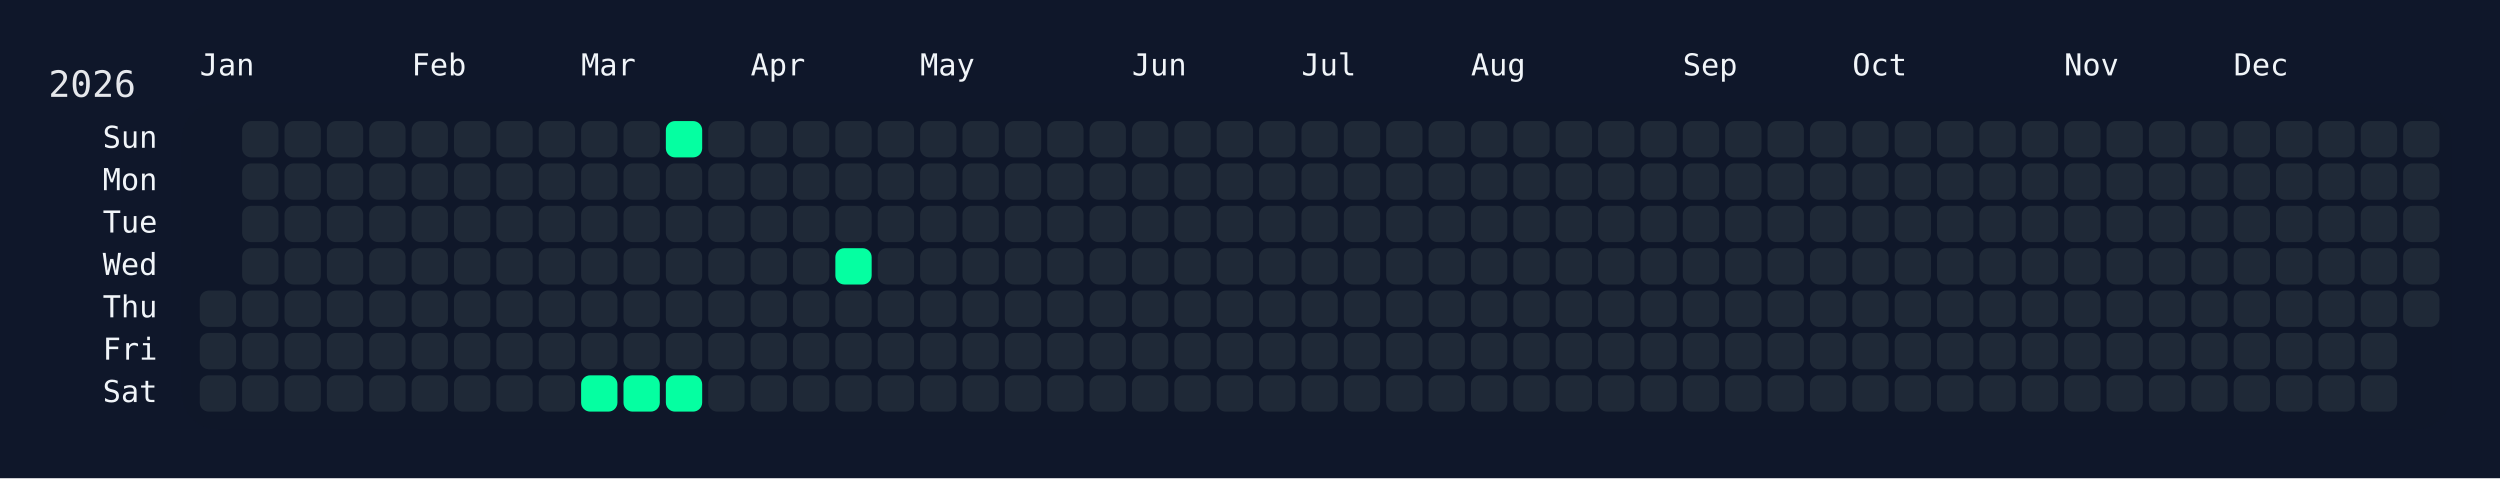
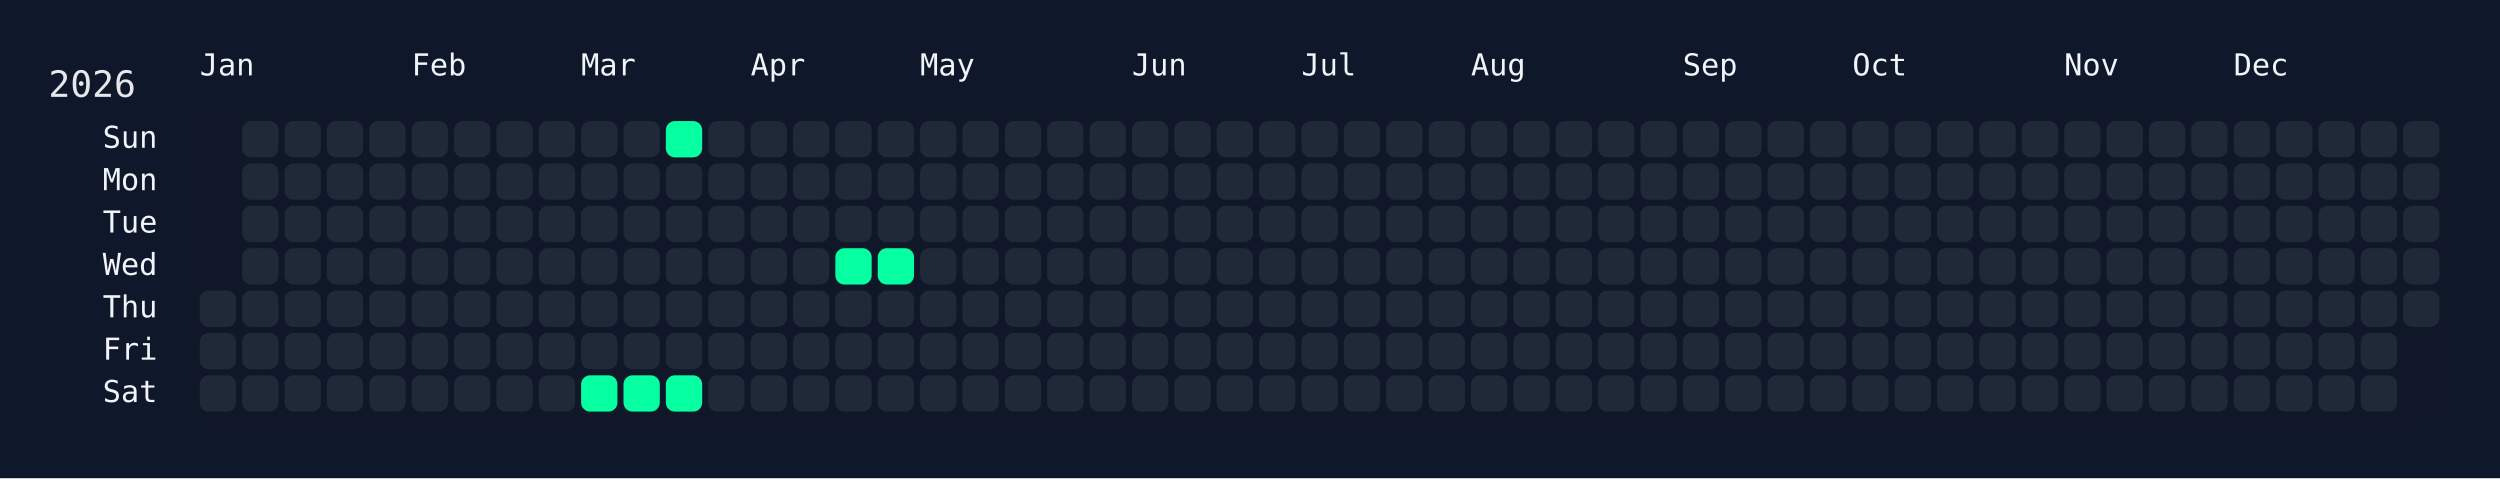
<svg xmlns="http://www.w3.org/2000/svg" width="826" height="158" viewBox="0 0 826 158">
  <rect width="826" height="158" fill="#0f172a" />
  <rect x="60" y="34" width="750" height="108" rx="12" ry="12" fill="rgba(15, 23, 42, 0.8)" />
  <text x="16" y="32" font-size="12" fill="#e5e7eb" font-family="JetBrains Mono, ui-monospace, SFMono-Regular, Menlo, Monaco, Consolas, monospace">2026</text>
  <text x="66" y="18" font-size="10" fill="#f1f5f9" font-family="JetBrains Mono, ui-monospace, SFMono-Regular, Menlo, Monaco, Consolas, monospace" dominant-baseline="hanging">Jan</text>
  <text x="136" y="18" font-size="10" fill="#f1f5f9" font-family="JetBrains Mono, ui-monospace, SFMono-Regular, Menlo, Monaco, Consolas, monospace" dominant-baseline="hanging">Feb</text>
  <text x="192" y="18" font-size="10" fill="#f1f5f9" font-family="JetBrains Mono, ui-monospace, SFMono-Regular, Menlo, Monaco, Consolas, monospace" dominant-baseline="hanging">Mar</text>
  <text x="248" y="18" font-size="10" fill="#f1f5f9" font-family="JetBrains Mono, ui-monospace, SFMono-Regular, Menlo, Monaco, Consolas, monospace" dominant-baseline="hanging">Apr</text>
  <text x="304" y="18" font-size="10" fill="#f1f5f9" font-family="JetBrains Mono, ui-monospace, SFMono-Regular, Menlo, Monaco, Consolas, monospace" dominant-baseline="hanging">May</text>
  <text x="374" y="18" font-size="10" fill="#f1f5f9" font-family="JetBrains Mono, ui-monospace, SFMono-Regular, Menlo, Monaco, Consolas, monospace" dominant-baseline="hanging">Jun</text>
  <text x="430" y="18" font-size="10" fill="#f1f5f9" font-family="JetBrains Mono, ui-monospace, SFMono-Regular, Menlo, Monaco, Consolas, monospace" dominant-baseline="hanging">Jul</text>
  <text x="486" y="18" font-size="10" fill="#f1f5f9" font-family="JetBrains Mono, ui-monospace, SFMono-Regular, Menlo, Monaco, Consolas, monospace" dominant-baseline="hanging">Aug</text>
  <text x="556" y="18" font-size="10" fill="#f1f5f9" font-family="JetBrains Mono, ui-monospace, SFMono-Regular, Menlo, Monaco, Consolas, monospace" dominant-baseline="hanging">Sep</text>
  <text x="612" y="18" font-size="10" fill="#f1f5f9" font-family="JetBrains Mono, ui-monospace, SFMono-Regular, Menlo, Monaco, Consolas, monospace" dominant-baseline="hanging">Oct</text>
  <text x="682" y="18" font-size="10" fill="#f1f5f9" font-family="JetBrains Mono, ui-monospace, SFMono-Regular, Menlo, Monaco, Consolas, monospace" dominant-baseline="hanging">Nov</text>
  <text x="738" y="18" font-size="10" fill="#f1f5f9" font-family="JetBrains Mono, ui-monospace, SFMono-Regular, Menlo, Monaco, Consolas, monospace" dominant-baseline="hanging">Dec</text>
  <text x="52" y="46.0" font-size="10" fill="#f1f5f9" font-family="JetBrains Mono, ui-monospace, SFMono-Regular, Menlo, Monaco, Consolas, monospace" text-anchor="end" dominant-baseline="middle">Sun</text>
  <text x="52" y="60.0" font-size="10" fill="#f1f5f9" font-family="JetBrains Mono, ui-monospace, SFMono-Regular, Menlo, Monaco, Consolas, monospace" text-anchor="end" dominant-baseline="middle">Mon</text>
  <text x="52" y="74.0" font-size="10" fill="#f1f5f9" font-family="JetBrains Mono, ui-monospace, SFMono-Regular, Menlo, Monaco, Consolas, monospace" text-anchor="end" dominant-baseline="middle">Tue</text>
  <text x="52" y="88.0" font-size="10" fill="#f1f5f9" font-family="JetBrains Mono, ui-monospace, SFMono-Regular, Menlo, Monaco, Consolas, monospace" text-anchor="end" dominant-baseline="middle">Wed</text>
  <text x="52" y="102.0" font-size="10" fill="#f1f5f9" font-family="JetBrains Mono, ui-monospace, SFMono-Regular, Menlo, Monaco, Consolas, monospace" text-anchor="end" dominant-baseline="middle">Thu</text>
  <text x="52" y="116.0" font-size="10" fill="#f1f5f9" font-family="JetBrains Mono, ui-monospace, SFMono-Regular, Menlo, Monaco, Consolas, monospace" text-anchor="end" dominant-baseline="middle">Fri</text>
  <text x="52" y="130.0" font-size="10" fill="#f1f5f9" font-family="JetBrains Mono, ui-monospace, SFMono-Regular, Menlo, Monaco, Consolas, monospace" text-anchor="end" dominant-baseline="middle">Sat</text>
  <g transform="translate(66,40)">
    <rect x="0" y="56" width="12" height="12" rx="3" ry="3" fill="#1f2937" data-date="2026-01-01" />
    <rect x="0" y="70" width="12" height="12" rx="3" ry="3" fill="#1f2937" data-date="2026-01-02" />
    <rect x="0" y="84" width="12" height="12" rx="3" ry="3" fill="#1f2937" data-date="2026-01-03" />
    <rect x="14" y="0" width="12" height="12" rx="3" ry="3" fill="#1f2937" data-date="2026-01-04" />
    <rect x="14" y="14" width="12" height="12" rx="3" ry="3" fill="#1f2937" data-date="2026-01-05" />
    <rect x="14" y="28" width="12" height="12" rx="3" ry="3" fill="#1f2937" data-date="2026-01-06" />
    <rect x="14" y="42" width="12" height="12" rx="3" ry="3" fill="#1f2937" data-date="2026-01-07" />
    <rect x="14" y="56" width="12" height="12" rx="3" ry="3" fill="#1f2937" data-date="2026-01-08" />
    <rect x="14" y="70" width="12" height="12" rx="3" ry="3" fill="#1f2937" data-date="2026-01-09" />
    <rect x="14" y="84" width="12" height="12" rx="3" ry="3" fill="#1f2937" data-date="2026-01-10" />
    <rect x="28" y="0" width="12" height="12" rx="3" ry="3" fill="#1f2937" data-date="2026-01-11" />
    <rect x="28" y="14" width="12" height="12" rx="3" ry="3" fill="#1f2937" data-date="2026-01-12" />
    <rect x="28" y="28" width="12" height="12" rx="3" ry="3" fill="#1f2937" data-date="2026-01-13" />
    <rect x="28" y="42" width="12" height="12" rx="3" ry="3" fill="#1f2937" data-date="2026-01-14" />
    <rect x="28" y="56" width="12" height="12" rx="3" ry="3" fill="#1f2937" data-date="2026-01-15" />
    <rect x="28" y="70" width="12" height="12" rx="3" ry="3" fill="#1f2937" data-date="2026-01-16" />
    <rect x="28" y="84" width="12" height="12" rx="3" ry="3" fill="#1f2937" data-date="2026-01-17" />
    <rect x="42" y="0" width="12" height="12" rx="3" ry="3" fill="#1f2937" data-date="2026-01-18" />
    <rect x="42" y="14" width="12" height="12" rx="3" ry="3" fill="#1f2937" data-date="2026-01-19" />
    <rect x="42" y="28" width="12" height="12" rx="3" ry="3" fill="#1f2937" data-date="2026-01-20" />
    <rect x="42" y="42" width="12" height="12" rx="3" ry="3" fill="#1f2937" data-date="2026-01-21" />
    <rect x="42" y="56" width="12" height="12" rx="3" ry="3" fill="#1f2937" data-date="2026-01-22" />
    <rect x="42" y="70" width="12" height="12" rx="3" ry="3" fill="#1f2937" data-date="2026-01-23" />
    <rect x="42" y="84" width="12" height="12" rx="3" ry="3" fill="#1f2937" data-date="2026-01-24" />
    <rect x="56" y="0" width="12" height="12" rx="3" ry="3" fill="#1f2937" data-date="2026-01-25" />
    <rect x="56" y="14" width="12" height="12" rx="3" ry="3" fill="#1f2937" data-date="2026-01-26" />
    <rect x="56" y="28" width="12" height="12" rx="3" ry="3" fill="#1f2937" data-date="2026-01-27" />
    <rect x="56" y="42" width="12" height="12" rx="3" ry="3" fill="#1f2937" data-date="2026-01-28" />
    <rect x="56" y="56" width="12" height="12" rx="3" ry="3" fill="#1f2937" data-date="2026-01-29" />
    <rect x="56" y="70" width="12" height="12" rx="3" ry="3" fill="#1f2937" data-date="2026-01-30" />
    <rect x="56" y="84" width="12" height="12" rx="3" ry="3" fill="#1f2937" data-date="2026-01-31" />
    <rect x="70" y="0" width="12" height="12" rx="3" ry="3" fill="#1f2937" data-date="2026-02-01" />
    <rect x="70" y="14" width="12" height="12" rx="3" ry="3" fill="#1f2937" data-date="2026-02-02" />
    <rect x="70" y="28" width="12" height="12" rx="3" ry="3" fill="#1f2937" data-date="2026-02-03" />
    <rect x="70" y="42" width="12" height="12" rx="3" ry="3" fill="#1f2937" data-date="2026-02-04" />
    <rect x="70" y="56" width="12" height="12" rx="3" ry="3" fill="#1f2937" data-date="2026-02-05" />
    <rect x="70" y="70" width="12" height="12" rx="3" ry="3" fill="#1f2937" data-date="2026-02-06" />
    <rect x="70" y="84" width="12" height="12" rx="3" ry="3" fill="#1f2937" data-date="2026-02-07" />
    <rect x="84" y="0" width="12" height="12" rx="3" ry="3" fill="#1f2937" data-date="2026-02-08" />
    <rect x="84" y="14" width="12" height="12" rx="3" ry="3" fill="#1f2937" data-date="2026-02-09" />
    <rect x="84" y="28" width="12" height="12" rx="3" ry="3" fill="#1f2937" data-date="2026-02-10" />
    <rect x="84" y="42" width="12" height="12" rx="3" ry="3" fill="#1f2937" data-date="2026-02-11" />
    <rect x="84" y="56" width="12" height="12" rx="3" ry="3" fill="#1f2937" data-date="2026-02-12" />
    <rect x="84" y="70" width="12" height="12" rx="3" ry="3" fill="#1f2937" data-date="2026-02-13" />
    <rect x="84" y="84" width="12" height="12" rx="3" ry="3" fill="#1f2937" data-date="2026-02-14" />
    <rect x="98" y="0" width="12" height="12" rx="3" ry="3" fill="#1f2937" data-date="2026-02-15" />
    <rect x="98" y="14" width="12" height="12" rx="3" ry="3" fill="#1f2937" data-date="2026-02-16" />
    <rect x="98" y="28" width="12" height="12" rx="3" ry="3" fill="#1f2937" data-date="2026-02-17" />
    <rect x="98" y="42" width="12" height="12" rx="3" ry="3" fill="#1f2937" data-date="2026-02-18" />
    <rect x="98" y="56" width="12" height="12" rx="3" ry="3" fill="#1f2937" data-date="2026-02-19" />
    <rect x="98" y="70" width="12" height="12" rx="3" ry="3" fill="#1f2937" data-date="2026-02-20" />
    <rect x="98" y="84" width="12" height="12" rx="3" ry="3" fill="#1f2937" data-date="2026-02-21" />
    <rect x="112" y="0" width="12" height="12" rx="3" ry="3" fill="#1f2937" data-date="2026-02-22" />
    <rect x="112" y="14" width="12" height="12" rx="3" ry="3" fill="#1f2937" data-date="2026-02-23" />
    <rect x="112" y="28" width="12" height="12" rx="3" ry="3" fill="#1f2937" data-date="2026-02-24" />
    <rect x="112" y="42" width="12" height="12" rx="3" ry="3" fill="#1f2937" data-date="2026-02-25" />
    <rect x="112" y="56" width="12" height="12" rx="3" ry="3" fill="#1f2937" data-date="2026-02-26" />
    <rect x="112" y="70" width="12" height="12" rx="3" ry="3" fill="#1f2937" data-date="2026-02-27" />
    <rect x="112" y="84" width="12" height="12" rx="3" ry="3" fill="#1f2937" data-date="2026-02-28" />
    <rect x="126" y="0" width="12" height="12" rx="3" ry="3" fill="#1f2937" data-date="2026-03-01" />
    <rect x="126" y="14" width="12" height="12" rx="3" ry="3" fill="#1f2937" data-date="2026-03-02" />
    <rect x="126" y="28" width="12" height="12" rx="3" ry="3" fill="#1f2937" data-date="2026-03-03" />
    <rect x="126" y="42" width="12" height="12" rx="3" ry="3" fill="#1f2937" data-date="2026-03-04" />
    <rect x="126" y="56" width="12" height="12" rx="3" ry="3" fill="#1f2937" data-date="2026-03-05" />
    <rect x="126" y="70" width="12" height="12" rx="3" ry="3" fill="#1f2937" data-date="2026-03-06" />
    <rect x="126" y="84" width="12" height="12" rx="3" ry="3" fill="#05ffa1" data-date="2026-03-07" />
    <rect x="140" y="0" width="12" height="12" rx="3" ry="3" fill="#1f2937" data-date="2026-03-08" />
    <rect x="140" y="14" width="12" height="12" rx="3" ry="3" fill="#1f2937" data-date="2026-03-09" />
    <rect x="140" y="28" width="12" height="12" rx="3" ry="3" fill="#1f2937" data-date="2026-03-10" />
    <rect x="140" y="42" width="12" height="12" rx="3" ry="3" fill="#1f2937" data-date="2026-03-11" />
    <rect x="140" y="56" width="12" height="12" rx="3" ry="3" fill="#1f2937" data-date="2026-03-12" />
    <rect x="140" y="70" width="12" height="12" rx="3" ry="3" fill="#1f2937" data-date="2026-03-13" />
    <rect x="140" y="84" width="12" height="12" rx="3" ry="3" fill="#05ffa1" data-date="2026-03-14" />
    <rect x="154" y="0" width="12" height="12" rx="3" ry="3" fill="#05ffa1" data-date="2026-03-15" />
    <rect x="154" y="14" width="12" height="12" rx="3" ry="3" fill="#1f2937" data-date="2026-03-16" />
    <rect x="154" y="28" width="12" height="12" rx="3" ry="3" fill="#1f2937" data-date="2026-03-17" />
    <rect x="154" y="42" width="12" height="12" rx="3" ry="3" fill="#1f2937" data-date="2026-03-18" />
    <rect x="154" y="56" width="12" height="12" rx="3" ry="3" fill="#1f2937" data-date="2026-03-19" />
    <rect x="154" y="70" width="12" height="12" rx="3" ry="3" fill="#1f2937" data-date="2026-03-20" />
    <rect x="154" y="84" width="12" height="12" rx="3" ry="3" fill="#05ffa1" data-date="2026-03-21" />
    <rect x="168" y="0" width="12" height="12" rx="3" ry="3" fill="#1f2937" data-date="2026-03-22" />
    <rect x="168" y="14" width="12" height="12" rx="3" ry="3" fill="#1f2937" data-date="2026-03-23" />
    <rect x="168" y="28" width="12" height="12" rx="3" ry="3" fill="#1f2937" data-date="2026-03-24" />
    <rect x="168" y="42" width="12" height="12" rx="3" ry="3" fill="#1f2937" data-date="2026-03-25" />
    <rect x="168" y="56" width="12" height="12" rx="3" ry="3" fill="#1f2937" data-date="2026-03-26" />
    <rect x="168" y="70" width="12" height="12" rx="3" ry="3" fill="#1f2937" data-date="2026-03-27" />
    <rect x="168" y="84" width="12" height="12" rx="3" ry="3" fill="#1f2937" data-date="2026-03-28" />
    <rect x="182" y="0" width="12" height="12" rx="3" ry="3" fill="#1f2937" data-date="2026-03-29" />
    <rect x="182" y="14" width="12" height="12" rx="3" ry="3" fill="#1f2937" data-date="2026-03-30" />
    <rect x="182" y="28" width="12" height="12" rx="3" ry="3" fill="#1f2937" data-date="2026-03-31" />
    <rect x="182" y="42" width="12" height="12" rx="3" ry="3" fill="#1f2937" data-date="2026-04-01" />
    <rect x="182" y="56" width="12" height="12" rx="3" ry="3" fill="#1f2937" data-date="2026-04-02" />
    <rect x="182" y="70" width="12" height="12" rx="3" ry="3" fill="#1f2937" data-date="2026-04-03" />
    <rect x="182" y="84" width="12" height="12" rx="3" ry="3" fill="#1f2937" data-date="2026-04-04" />
    <rect x="196" y="0" width="12" height="12" rx="3" ry="3" fill="#1f2937" data-date="2026-04-05" />
    <rect x="196" y="14" width="12" height="12" rx="3" ry="3" fill="#1f2937" data-date="2026-04-06" />
    <rect x="196" y="28" width="12" height="12" rx="3" ry="3" fill="#1f2937" data-date="2026-04-07" />
    <rect x="196" y="42" width="12" height="12" rx="3" ry="3" fill="#1f2937" data-date="2026-04-08" />
    <rect x="196" y="56" width="12" height="12" rx="3" ry="3" fill="#1f2937" data-date="2026-04-09" />
    <rect x="196" y="70" width="12" height="12" rx="3" ry="3" fill="#1f2937" data-date="2026-04-10" />
    <rect x="196" y="84" width="12" height="12" rx="3" ry="3" fill="#1f2937" data-date="2026-04-11" />
    <rect x="210" y="0" width="12" height="12" rx="3" ry="3" fill="#1f2937" data-date="2026-04-12" />
    <rect x="210" y="14" width="12" height="12" rx="3" ry="3" fill="#1f2937" data-date="2026-04-13" />
    <rect x="210" y="28" width="12" height="12" rx="3" ry="3" fill="#1f2937" data-date="2026-04-14" />
    <rect x="210" y="42" width="12" height="12" rx="3" ry="3" fill="#05ffa1" data-date="2026-04-15" />
    <rect x="210" y="56" width="12" height="12" rx="3" ry="3" fill="#1f2937" data-date="2026-04-16" />
    <rect x="210" y="70" width="12" height="12" rx="3" ry="3" fill="#1f2937" data-date="2026-04-17" />
    <rect x="210" y="84" width="12" height="12" rx="3" ry="3" fill="#1f2937" data-date="2026-04-18" />
    <rect x="224" y="0" width="12" height="12" rx="3" ry="3" fill="#1f2937" data-date="2026-04-19" />
    <rect x="224" y="14" width="12" height="12" rx="3" ry="3" fill="#1f2937" data-date="2026-04-20" />
    <rect x="224" y="28" width="12" height="12" rx="3" ry="3" fill="#1f2937" data-date="2026-04-21" />
-     <rect x="224" y="42" width="12" height="12" rx="3" ry="3" fill="#1f2937" data-date="2026-04-22" />
+     <rect x="224" y="42" width="12" height="12" rx="3" ry="3" fill="#05ffa1" data-date="2026-04-22" />
    <rect x="224" y="56" width="12" height="12" rx="3" ry="3" fill="#1f2937" data-date="2026-04-23" />
    <rect x="224" y="70" width="12" height="12" rx="3" ry="3" fill="#1f2937" data-date="2026-04-24" />
    <rect x="224" y="84" width="12" height="12" rx="3" ry="3" fill="#1f2937" data-date="2026-04-25" />
    <rect x="238" y="0" width="12" height="12" rx="3" ry="3" fill="#1f2937" data-date="2026-04-26" />
    <rect x="238" y="14" width="12" height="12" rx="3" ry="3" fill="#1f2937" data-date="2026-04-27" />
    <rect x="238" y="28" width="12" height="12" rx="3" ry="3" fill="#1f2937" data-date="2026-04-28" />
    <rect x="238" y="42" width="12" height="12" rx="3" ry="3" fill="#1f2937" data-date="2026-04-29" />
    <rect x="238" y="56" width="12" height="12" rx="3" ry="3" fill="#1f2937" data-date="2026-04-30" />
    <rect x="238" y="70" width="12" height="12" rx="3" ry="3" fill="#1f2937" data-date="2026-05-01" />
    <rect x="238" y="84" width="12" height="12" rx="3" ry="3" fill="#1f2937" data-date="2026-05-02" />
    <rect x="252" y="0" width="12" height="12" rx="3" ry="3" fill="#1f2937" data-date="2026-05-03" />
    <rect x="252" y="14" width="12" height="12" rx="3" ry="3" fill="#1f2937" data-date="2026-05-04" />
    <rect x="252" y="28" width="12" height="12" rx="3" ry="3" fill="#1f2937" data-date="2026-05-05" />
    <rect x="252" y="42" width="12" height="12" rx="3" ry="3" fill="#1f2937" data-date="2026-05-06" />
    <rect x="252" y="56" width="12" height="12" rx="3" ry="3" fill="#1f2937" data-date="2026-05-07" />
    <rect x="252" y="70" width="12" height="12" rx="3" ry="3" fill="#1f2937" data-date="2026-05-08" />
    <rect x="252" y="84" width="12" height="12" rx="3" ry="3" fill="#1f2937" data-date="2026-05-09" />
    <rect x="266" y="0" width="12" height="12" rx="3" ry="3" fill="#1f2937" data-date="2026-05-10" />
    <rect x="266" y="14" width="12" height="12" rx="3" ry="3" fill="#1f2937" data-date="2026-05-11" />
    <rect x="266" y="28" width="12" height="12" rx="3" ry="3" fill="#1f2937" data-date="2026-05-12" />
    <rect x="266" y="42" width="12" height="12" rx="3" ry="3" fill="#1f2937" data-date="2026-05-13" />
    <rect x="266" y="56" width="12" height="12" rx="3" ry="3" fill="#1f2937" data-date="2026-05-14" />
    <rect x="266" y="70" width="12" height="12" rx="3" ry="3" fill="#1f2937" data-date="2026-05-15" />
    <rect x="266" y="84" width="12" height="12" rx="3" ry="3" fill="#1f2937" data-date="2026-05-16" />
    <rect x="280" y="0" width="12" height="12" rx="3" ry="3" fill="#1f2937" data-date="2026-05-17" />
    <rect x="280" y="14" width="12" height="12" rx="3" ry="3" fill="#1f2937" data-date="2026-05-18" />
    <rect x="280" y="28" width="12" height="12" rx="3" ry="3" fill="#1f2937" data-date="2026-05-19" />
    <rect x="280" y="42" width="12" height="12" rx="3" ry="3" fill="#1f2937" data-date="2026-05-20" />
    <rect x="280" y="56" width="12" height="12" rx="3" ry="3" fill="#1f2937" data-date="2026-05-21" />
    <rect x="280" y="70" width="12" height="12" rx="3" ry="3" fill="#1f2937" data-date="2026-05-22" />
    <rect x="280" y="84" width="12" height="12" rx="3" ry="3" fill="#1f2937" data-date="2026-05-23" />
    <rect x="294" y="0" width="12" height="12" rx="3" ry="3" fill="#1f2937" data-date="2026-05-24" />
    <rect x="294" y="14" width="12" height="12" rx="3" ry="3" fill="#1f2937" data-date="2026-05-25" />
    <rect x="294" y="28" width="12" height="12" rx="3" ry="3" fill="#1f2937" data-date="2026-05-26" />
    <rect x="294" y="42" width="12" height="12" rx="3" ry="3" fill="#1f2937" data-date="2026-05-27" />
    <rect x="294" y="56" width="12" height="12" rx="3" ry="3" fill="#1f2937" data-date="2026-05-28" />
    <rect x="294" y="70" width="12" height="12" rx="3" ry="3" fill="#1f2937" data-date="2026-05-29" />
    <rect x="294" y="84" width="12" height="12" rx="3" ry="3" fill="#1f2937" data-date="2026-05-30" />
    <rect x="308" y="0" width="12" height="12" rx="3" ry="3" fill="#1f2937" data-date="2026-05-31" />
    <rect x="308" y="14" width="12" height="12" rx="3" ry="3" fill="#1f2937" data-date="2026-06-01" />
    <rect x="308" y="28" width="12" height="12" rx="3" ry="3" fill="#1f2937" data-date="2026-06-02" />
    <rect x="308" y="42" width="12" height="12" rx="3" ry="3" fill="#1f2937" data-date="2026-06-03" />
    <rect x="308" y="56" width="12" height="12" rx="3" ry="3" fill="#1f2937" data-date="2026-06-04" />
    <rect x="308" y="70" width="12" height="12" rx="3" ry="3" fill="#1f2937" data-date="2026-06-05" />
    <rect x="308" y="84" width="12" height="12" rx="3" ry="3" fill="#1f2937" data-date="2026-06-06" />
    <rect x="322" y="0" width="12" height="12" rx="3" ry="3" fill="#1f2937" data-date="2026-06-07" />
    <rect x="322" y="14" width="12" height="12" rx="3" ry="3" fill="#1f2937" data-date="2026-06-08" />
    <rect x="322" y="28" width="12" height="12" rx="3" ry="3" fill="#1f2937" data-date="2026-06-09" />
    <rect x="322" y="42" width="12" height="12" rx="3" ry="3" fill="#1f2937" data-date="2026-06-10" />
    <rect x="322" y="56" width="12" height="12" rx="3" ry="3" fill="#1f2937" data-date="2026-06-11" />
    <rect x="322" y="70" width="12" height="12" rx="3" ry="3" fill="#1f2937" data-date="2026-06-12" />
    <rect x="322" y="84" width="12" height="12" rx="3" ry="3" fill="#1f2937" data-date="2026-06-13" />
    <rect x="336" y="0" width="12" height="12" rx="3" ry="3" fill="#1f2937" data-date="2026-06-14" />
    <rect x="336" y="14" width="12" height="12" rx="3" ry="3" fill="#1f2937" data-date="2026-06-15" />
    <rect x="336" y="28" width="12" height="12" rx="3" ry="3" fill="#1f2937" data-date="2026-06-16" />
    <rect x="336" y="42" width="12" height="12" rx="3" ry="3" fill="#1f2937" data-date="2026-06-17" />
    <rect x="336" y="56" width="12" height="12" rx="3" ry="3" fill="#1f2937" data-date="2026-06-18" />
    <rect x="336" y="70" width="12" height="12" rx="3" ry="3" fill="#1f2937" data-date="2026-06-19" />
    <rect x="336" y="84" width="12" height="12" rx="3" ry="3" fill="#1f2937" data-date="2026-06-20" />
    <rect x="350" y="0" width="12" height="12" rx="3" ry="3" fill="#1f2937" data-date="2026-06-21" />
    <rect x="350" y="14" width="12" height="12" rx="3" ry="3" fill="#1f2937" data-date="2026-06-22" />
    <rect x="350" y="28" width="12" height="12" rx="3" ry="3" fill="#1f2937" data-date="2026-06-23" />
    <rect x="350" y="42" width="12" height="12" rx="3" ry="3" fill="#1f2937" data-date="2026-06-24" />
    <rect x="350" y="56" width="12" height="12" rx="3" ry="3" fill="#1f2937" data-date="2026-06-25" />
    <rect x="350" y="70" width="12" height="12" rx="3" ry="3" fill="#1f2937" data-date="2026-06-26" />
    <rect x="350" y="84" width="12" height="12" rx="3" ry="3" fill="#1f2937" data-date="2026-06-27" />
    <rect x="364" y="0" width="12" height="12" rx="3" ry="3" fill="#1f2937" data-date="2026-06-28" />
    <rect x="364" y="14" width="12" height="12" rx="3" ry="3" fill="#1f2937" data-date="2026-06-29" />
    <rect x="364" y="28" width="12" height="12" rx="3" ry="3" fill="#1f2937" data-date="2026-06-30" />
    <rect x="364" y="42" width="12" height="12" rx="3" ry="3" fill="#1f2937" data-date="2026-07-01" />
    <rect x="364" y="56" width="12" height="12" rx="3" ry="3" fill="#1f2937" data-date="2026-07-02" />
    <rect x="364" y="70" width="12" height="12" rx="3" ry="3" fill="#1f2937" data-date="2026-07-03" />
    <rect x="364" y="84" width="12" height="12" rx="3" ry="3" fill="#1f2937" data-date="2026-07-04" />
    <rect x="378" y="0" width="12" height="12" rx="3" ry="3" fill="#1f2937" data-date="2026-07-05" />
    <rect x="378" y="14" width="12" height="12" rx="3" ry="3" fill="#1f2937" data-date="2026-07-06" />
    <rect x="378" y="28" width="12" height="12" rx="3" ry="3" fill="#1f2937" data-date="2026-07-07" />
    <rect x="378" y="42" width="12" height="12" rx="3" ry="3" fill="#1f2937" data-date="2026-07-08" />
    <rect x="378" y="56" width="12" height="12" rx="3" ry="3" fill="#1f2937" data-date="2026-07-09" />
    <rect x="378" y="70" width="12" height="12" rx="3" ry="3" fill="#1f2937" data-date="2026-07-10" />
    <rect x="378" y="84" width="12" height="12" rx="3" ry="3" fill="#1f2937" data-date="2026-07-11" />
    <rect x="392" y="0" width="12" height="12" rx="3" ry="3" fill="#1f2937" data-date="2026-07-12" />
    <rect x="392" y="14" width="12" height="12" rx="3" ry="3" fill="#1f2937" data-date="2026-07-13" />
    <rect x="392" y="28" width="12" height="12" rx="3" ry="3" fill="#1f2937" data-date="2026-07-14" />
    <rect x="392" y="42" width="12" height="12" rx="3" ry="3" fill="#1f2937" data-date="2026-07-15" />
    <rect x="392" y="56" width="12" height="12" rx="3" ry="3" fill="#1f2937" data-date="2026-07-16" />
    <rect x="392" y="70" width="12" height="12" rx="3" ry="3" fill="#1f2937" data-date="2026-07-17" />
    <rect x="392" y="84" width="12" height="12" rx="3" ry="3" fill="#1f2937" data-date="2026-07-18" />
    <rect x="406" y="0" width="12" height="12" rx="3" ry="3" fill="#1f2937" data-date="2026-07-19" />
    <rect x="406" y="14" width="12" height="12" rx="3" ry="3" fill="#1f2937" data-date="2026-07-20" />
    <rect x="406" y="28" width="12" height="12" rx="3" ry="3" fill="#1f2937" data-date="2026-07-21" />
    <rect x="406" y="42" width="12" height="12" rx="3" ry="3" fill="#1f2937" data-date="2026-07-22" />
    <rect x="406" y="56" width="12" height="12" rx="3" ry="3" fill="#1f2937" data-date="2026-07-23" />
    <rect x="406" y="70" width="12" height="12" rx="3" ry="3" fill="#1f2937" data-date="2026-07-24" />
    <rect x="406" y="84" width="12" height="12" rx="3" ry="3" fill="#1f2937" data-date="2026-07-25" />
    <rect x="420" y="0" width="12" height="12" rx="3" ry="3" fill="#1f2937" data-date="2026-07-26" />
    <rect x="420" y="14" width="12" height="12" rx="3" ry="3" fill="#1f2937" data-date="2026-07-27" />
    <rect x="420" y="28" width="12" height="12" rx="3" ry="3" fill="#1f2937" data-date="2026-07-28" />
    <rect x="420" y="42" width="12" height="12" rx="3" ry="3" fill="#1f2937" data-date="2026-07-29" />
    <rect x="420" y="56" width="12" height="12" rx="3" ry="3" fill="#1f2937" data-date="2026-07-30" />
    <rect x="420" y="70" width="12" height="12" rx="3" ry="3" fill="#1f2937" data-date="2026-07-31" />
    <rect x="420" y="84" width="12" height="12" rx="3" ry="3" fill="#1f2937" data-date="2026-08-01" />
    <rect x="434" y="0" width="12" height="12" rx="3" ry="3" fill="#1f2937" data-date="2026-08-02" />
    <rect x="434" y="14" width="12" height="12" rx="3" ry="3" fill="#1f2937" data-date="2026-08-03" />
    <rect x="434" y="28" width="12" height="12" rx="3" ry="3" fill="#1f2937" data-date="2026-08-04" />
    <rect x="434" y="42" width="12" height="12" rx="3" ry="3" fill="#1f2937" data-date="2026-08-05" />
    <rect x="434" y="56" width="12" height="12" rx="3" ry="3" fill="#1f2937" data-date="2026-08-06" />
    <rect x="434" y="70" width="12" height="12" rx="3" ry="3" fill="#1f2937" data-date="2026-08-07" />
    <rect x="434" y="84" width="12" height="12" rx="3" ry="3" fill="#1f2937" data-date="2026-08-08" />
    <rect x="448" y="0" width="12" height="12" rx="3" ry="3" fill="#1f2937" data-date="2026-08-09" />
    <rect x="448" y="14" width="12" height="12" rx="3" ry="3" fill="#1f2937" data-date="2026-08-10" />
    <rect x="448" y="28" width="12" height="12" rx="3" ry="3" fill="#1f2937" data-date="2026-08-11" />
    <rect x="448" y="42" width="12" height="12" rx="3" ry="3" fill="#1f2937" data-date="2026-08-12" />
    <rect x="448" y="56" width="12" height="12" rx="3" ry="3" fill="#1f2937" data-date="2026-08-13" />
    <rect x="448" y="70" width="12" height="12" rx="3" ry="3" fill="#1f2937" data-date="2026-08-14" />
    <rect x="448" y="84" width="12" height="12" rx="3" ry="3" fill="#1f2937" data-date="2026-08-15" />
    <rect x="462" y="0" width="12" height="12" rx="3" ry="3" fill="#1f2937" data-date="2026-08-16" />
    <rect x="462" y="14" width="12" height="12" rx="3" ry="3" fill="#1f2937" data-date="2026-08-17" />
    <rect x="462" y="28" width="12" height="12" rx="3" ry="3" fill="#1f2937" data-date="2026-08-18" />
    <rect x="462" y="42" width="12" height="12" rx="3" ry="3" fill="#1f2937" data-date="2026-08-19" />
    <rect x="462" y="56" width="12" height="12" rx="3" ry="3" fill="#1f2937" data-date="2026-08-20" />
    <rect x="462" y="70" width="12" height="12" rx="3" ry="3" fill="#1f2937" data-date="2026-08-21" />
    <rect x="462" y="84" width="12" height="12" rx="3" ry="3" fill="#1f2937" data-date="2026-08-22" />
    <rect x="476" y="0" width="12" height="12" rx="3" ry="3" fill="#1f2937" data-date="2026-08-23" />
    <rect x="476" y="14" width="12" height="12" rx="3" ry="3" fill="#1f2937" data-date="2026-08-24" />
    <rect x="476" y="28" width="12" height="12" rx="3" ry="3" fill="#1f2937" data-date="2026-08-25" />
    <rect x="476" y="42" width="12" height="12" rx="3" ry="3" fill="#1f2937" data-date="2026-08-26" />
    <rect x="476" y="56" width="12" height="12" rx="3" ry="3" fill="#1f2937" data-date="2026-08-27" />
    <rect x="476" y="70" width="12" height="12" rx="3" ry="3" fill="#1f2937" data-date="2026-08-28" />
    <rect x="476" y="84" width="12" height="12" rx="3" ry="3" fill="#1f2937" data-date="2026-08-29" />
    <rect x="490" y="0" width="12" height="12" rx="3" ry="3" fill="#1f2937" data-date="2026-08-30" />
    <rect x="490" y="14" width="12" height="12" rx="3" ry="3" fill="#1f2937" data-date="2026-08-31" />
    <rect x="490" y="28" width="12" height="12" rx="3" ry="3" fill="#1f2937" data-date="2026-09-01" />
    <rect x="490" y="42" width="12" height="12" rx="3" ry="3" fill="#1f2937" data-date="2026-09-02" />
    <rect x="490" y="56" width="12" height="12" rx="3" ry="3" fill="#1f2937" data-date="2026-09-03" />
    <rect x="490" y="70" width="12" height="12" rx="3" ry="3" fill="#1f2937" data-date="2026-09-04" />
    <rect x="490" y="84" width="12" height="12" rx="3" ry="3" fill="#1f2937" data-date="2026-09-05" />
    <rect x="504" y="0" width="12" height="12" rx="3" ry="3" fill="#1f2937" data-date="2026-09-06" />
    <rect x="504" y="14" width="12" height="12" rx="3" ry="3" fill="#1f2937" data-date="2026-09-07" />
    <rect x="504" y="28" width="12" height="12" rx="3" ry="3" fill="#1f2937" data-date="2026-09-08" />
    <rect x="504" y="42" width="12" height="12" rx="3" ry="3" fill="#1f2937" data-date="2026-09-09" />
    <rect x="504" y="56" width="12" height="12" rx="3" ry="3" fill="#1f2937" data-date="2026-09-10" />
    <rect x="504" y="70" width="12" height="12" rx="3" ry="3" fill="#1f2937" data-date="2026-09-11" />
    <rect x="504" y="84" width="12" height="12" rx="3" ry="3" fill="#1f2937" data-date="2026-09-12" />
    <rect x="518" y="0" width="12" height="12" rx="3" ry="3" fill="#1f2937" data-date="2026-09-13" />
    <rect x="518" y="14" width="12" height="12" rx="3" ry="3" fill="#1f2937" data-date="2026-09-14" />
    <rect x="518" y="28" width="12" height="12" rx="3" ry="3" fill="#1f2937" data-date="2026-09-15" />
    <rect x="518" y="42" width="12" height="12" rx="3" ry="3" fill="#1f2937" data-date="2026-09-16" />
    <rect x="518" y="56" width="12" height="12" rx="3" ry="3" fill="#1f2937" data-date="2026-09-17" />
    <rect x="518" y="70" width="12" height="12" rx="3" ry="3" fill="#1f2937" data-date="2026-09-18" />
    <rect x="518" y="84" width="12" height="12" rx="3" ry="3" fill="#1f2937" data-date="2026-09-19" />
    <rect x="532" y="0" width="12" height="12" rx="3" ry="3" fill="#1f2937" data-date="2026-09-20" />
    <rect x="532" y="14" width="12" height="12" rx="3" ry="3" fill="#1f2937" data-date="2026-09-21" />
    <rect x="532" y="28" width="12" height="12" rx="3" ry="3" fill="#1f2937" data-date="2026-09-22" />
    <rect x="532" y="42" width="12" height="12" rx="3" ry="3" fill="#1f2937" data-date="2026-09-23" />
    <rect x="532" y="56" width="12" height="12" rx="3" ry="3" fill="#1f2937" data-date="2026-09-24" />
    <rect x="532" y="70" width="12" height="12" rx="3" ry="3" fill="#1f2937" data-date="2026-09-25" />
    <rect x="532" y="84" width="12" height="12" rx="3" ry="3" fill="#1f2937" data-date="2026-09-26" />
    <rect x="546" y="0" width="12" height="12" rx="3" ry="3" fill="#1f2937" data-date="2026-09-27" />
    <rect x="546" y="14" width="12" height="12" rx="3" ry="3" fill="#1f2937" data-date="2026-09-28" />
    <rect x="546" y="28" width="12" height="12" rx="3" ry="3" fill="#1f2937" data-date="2026-09-29" />
    <rect x="546" y="42" width="12" height="12" rx="3" ry="3" fill="#1f2937" data-date="2026-09-30" />
    <rect x="546" y="56" width="12" height="12" rx="3" ry="3" fill="#1f2937" data-date="2026-10-01" />
    <rect x="546" y="70" width="12" height="12" rx="3" ry="3" fill="#1f2937" data-date="2026-10-02" />
    <rect x="546" y="84" width="12" height="12" rx="3" ry="3" fill="#1f2937" data-date="2026-10-03" />
    <rect x="560" y="0" width="12" height="12" rx="3" ry="3" fill="#1f2937" data-date="2026-10-04" />
    <rect x="560" y="14" width="12" height="12" rx="3" ry="3" fill="#1f2937" data-date="2026-10-05" />
    <rect x="560" y="28" width="12" height="12" rx="3" ry="3" fill="#1f2937" data-date="2026-10-06" />
    <rect x="560" y="42" width="12" height="12" rx="3" ry="3" fill="#1f2937" data-date="2026-10-07" />
    <rect x="560" y="56" width="12" height="12" rx="3" ry="3" fill="#1f2937" data-date="2026-10-08" />
    <rect x="560" y="70" width="12" height="12" rx="3" ry="3" fill="#1f2937" data-date="2026-10-09" />
    <rect x="560" y="84" width="12" height="12" rx="3" ry="3" fill="#1f2937" data-date="2026-10-10" />
    <rect x="574" y="0" width="12" height="12" rx="3" ry="3" fill="#1f2937" data-date="2026-10-11" />
    <rect x="574" y="14" width="12" height="12" rx="3" ry="3" fill="#1f2937" data-date="2026-10-12" />
    <rect x="574" y="28" width="12" height="12" rx="3" ry="3" fill="#1f2937" data-date="2026-10-13" />
    <rect x="574" y="42" width="12" height="12" rx="3" ry="3" fill="#1f2937" data-date="2026-10-14" />
    <rect x="574" y="56" width="12" height="12" rx="3" ry="3" fill="#1f2937" data-date="2026-10-15" />
    <rect x="574" y="70" width="12" height="12" rx="3" ry="3" fill="#1f2937" data-date="2026-10-16" />
    <rect x="574" y="84" width="12" height="12" rx="3" ry="3" fill="#1f2937" data-date="2026-10-17" />
    <rect x="588" y="0" width="12" height="12" rx="3" ry="3" fill="#1f2937" data-date="2026-10-18" />
    <rect x="588" y="14" width="12" height="12" rx="3" ry="3" fill="#1f2937" data-date="2026-10-19" />
    <rect x="588" y="28" width="12" height="12" rx="3" ry="3" fill="#1f2937" data-date="2026-10-20" />
    <rect x="588" y="42" width="12" height="12" rx="3" ry="3" fill="#1f2937" data-date="2026-10-21" />
    <rect x="588" y="56" width="12" height="12" rx="3" ry="3" fill="#1f2937" data-date="2026-10-22" />
    <rect x="588" y="70" width="12" height="12" rx="3" ry="3" fill="#1f2937" data-date="2026-10-23" />
    <rect x="588" y="84" width="12" height="12" rx="3" ry="3" fill="#1f2937" data-date="2026-10-24" />
    <rect x="602" y="0" width="12" height="12" rx="3" ry="3" fill="#1f2937" data-date="2026-10-25" />
    <rect x="602" y="14" width="12" height="12" rx="3" ry="3" fill="#1f2937" data-date="2026-10-26" />
    <rect x="602" y="28" width="12" height="12" rx="3" ry="3" fill="#1f2937" data-date="2026-10-27" />
    <rect x="602" y="42" width="12" height="12" rx="3" ry="3" fill="#1f2937" data-date="2026-10-28" />
    <rect x="602" y="56" width="12" height="12" rx="3" ry="3" fill="#1f2937" data-date="2026-10-29" />
    <rect x="602" y="70" width="12" height="12" rx="3" ry="3" fill="#1f2937" data-date="2026-10-30" />
    <rect x="602" y="84" width="12" height="12" rx="3" ry="3" fill="#1f2937" data-date="2026-10-31" />
    <rect x="616" y="0" width="12" height="12" rx="3" ry="3" fill="#1f2937" data-date="2026-11-01" />
    <rect x="616" y="14" width="12" height="12" rx="3" ry="3" fill="#1f2937" data-date="2026-11-02" />
    <rect x="616" y="28" width="12" height="12" rx="3" ry="3" fill="#1f2937" data-date="2026-11-03" />
    <rect x="616" y="42" width="12" height="12" rx="3" ry="3" fill="#1f2937" data-date="2026-11-04" />
    <rect x="616" y="56" width="12" height="12" rx="3" ry="3" fill="#1f2937" data-date="2026-11-05" />
    <rect x="616" y="70" width="12" height="12" rx="3" ry="3" fill="#1f2937" data-date="2026-11-06" />
    <rect x="616" y="84" width="12" height="12" rx="3" ry="3" fill="#1f2937" data-date="2026-11-07" />
    <rect x="630" y="0" width="12" height="12" rx="3" ry="3" fill="#1f2937" data-date="2026-11-08" />
    <rect x="630" y="14" width="12" height="12" rx="3" ry="3" fill="#1f2937" data-date="2026-11-09" />
    <rect x="630" y="28" width="12" height="12" rx="3" ry="3" fill="#1f2937" data-date="2026-11-10" />
    <rect x="630" y="42" width="12" height="12" rx="3" ry="3" fill="#1f2937" data-date="2026-11-11" />
    <rect x="630" y="56" width="12" height="12" rx="3" ry="3" fill="#1f2937" data-date="2026-11-12" />
    <rect x="630" y="70" width="12" height="12" rx="3" ry="3" fill="#1f2937" data-date="2026-11-13" />
    <rect x="630" y="84" width="12" height="12" rx="3" ry="3" fill="#1f2937" data-date="2026-11-14" />
    <rect x="644" y="0" width="12" height="12" rx="3" ry="3" fill="#1f2937" data-date="2026-11-15" />
    <rect x="644" y="14" width="12" height="12" rx="3" ry="3" fill="#1f2937" data-date="2026-11-16" />
    <rect x="644" y="28" width="12" height="12" rx="3" ry="3" fill="#1f2937" data-date="2026-11-17" />
    <rect x="644" y="42" width="12" height="12" rx="3" ry="3" fill="#1f2937" data-date="2026-11-18" />
    <rect x="644" y="56" width="12" height="12" rx="3" ry="3" fill="#1f2937" data-date="2026-11-19" />
    <rect x="644" y="70" width="12" height="12" rx="3" ry="3" fill="#1f2937" data-date="2026-11-20" />
    <rect x="644" y="84" width="12" height="12" rx="3" ry="3" fill="#1f2937" data-date="2026-11-21" />
    <rect x="658" y="0" width="12" height="12" rx="3" ry="3" fill="#1f2937" data-date="2026-11-22" />
    <rect x="658" y="14" width="12" height="12" rx="3" ry="3" fill="#1f2937" data-date="2026-11-23" />
    <rect x="658" y="28" width="12" height="12" rx="3" ry="3" fill="#1f2937" data-date="2026-11-24" />
    <rect x="658" y="42" width="12" height="12" rx="3" ry="3" fill="#1f2937" data-date="2026-11-25" />
    <rect x="658" y="56" width="12" height="12" rx="3" ry="3" fill="#1f2937" data-date="2026-11-26" />
    <rect x="658" y="70" width="12" height="12" rx="3" ry="3" fill="#1f2937" data-date="2026-11-27" />
    <rect x="658" y="84" width="12" height="12" rx="3" ry="3" fill="#1f2937" data-date="2026-11-28" />
    <rect x="672" y="0" width="12" height="12" rx="3" ry="3" fill="#1f2937" data-date="2026-11-29" />
    <rect x="672" y="14" width="12" height="12" rx="3" ry="3" fill="#1f2937" data-date="2026-11-30" />
    <rect x="672" y="28" width="12" height="12" rx="3" ry="3" fill="#1f2937" data-date="2026-12-01" />
    <rect x="672" y="42" width="12" height="12" rx="3" ry="3" fill="#1f2937" data-date="2026-12-02" />
    <rect x="672" y="56" width="12" height="12" rx="3" ry="3" fill="#1f2937" data-date="2026-12-03" />
    <rect x="672" y="70" width="12" height="12" rx="3" ry="3" fill="#1f2937" data-date="2026-12-04" />
    <rect x="672" y="84" width="12" height="12" rx="3" ry="3" fill="#1f2937" data-date="2026-12-05" />
    <rect x="686" y="0" width="12" height="12" rx="3" ry="3" fill="#1f2937" data-date="2026-12-06" />
    <rect x="686" y="14" width="12" height="12" rx="3" ry="3" fill="#1f2937" data-date="2026-12-07" />
    <rect x="686" y="28" width="12" height="12" rx="3" ry="3" fill="#1f2937" data-date="2026-12-08" />
    <rect x="686" y="42" width="12" height="12" rx="3" ry="3" fill="#1f2937" data-date="2026-12-09" />
    <rect x="686" y="56" width="12" height="12" rx="3" ry="3" fill="#1f2937" data-date="2026-12-10" />
    <rect x="686" y="70" width="12" height="12" rx="3" ry="3" fill="#1f2937" data-date="2026-12-11" />
    <rect x="686" y="84" width="12" height="12" rx="3" ry="3" fill="#1f2937" data-date="2026-12-12" />
    <rect x="700" y="0" width="12" height="12" rx="3" ry="3" fill="#1f2937" data-date="2026-12-13" />
    <rect x="700" y="14" width="12" height="12" rx="3" ry="3" fill="#1f2937" data-date="2026-12-14" />
    <rect x="700" y="28" width="12" height="12" rx="3" ry="3" fill="#1f2937" data-date="2026-12-15" />
    <rect x="700" y="42" width="12" height="12" rx="3" ry="3" fill="#1f2937" data-date="2026-12-16" />
    <rect x="700" y="56" width="12" height="12" rx="3" ry="3" fill="#1f2937" data-date="2026-12-17" />
    <rect x="700" y="70" width="12" height="12" rx="3" ry="3" fill="#1f2937" data-date="2026-12-18" />
    <rect x="700" y="84" width="12" height="12" rx="3" ry="3" fill="#1f2937" data-date="2026-12-19" />
    <rect x="714" y="0" width="12" height="12" rx="3" ry="3" fill="#1f2937" data-date="2026-12-20" />
    <rect x="714" y="14" width="12" height="12" rx="3" ry="3" fill="#1f2937" data-date="2026-12-21" />
    <rect x="714" y="28" width="12" height="12" rx="3" ry="3" fill="#1f2937" data-date="2026-12-22" />
    <rect x="714" y="42" width="12" height="12" rx="3" ry="3" fill="#1f2937" data-date="2026-12-23" />
    <rect x="714" y="56" width="12" height="12" rx="3" ry="3" fill="#1f2937" data-date="2026-12-24" />
    <rect x="714" y="70" width="12" height="12" rx="3" ry="3" fill="#1f2937" data-date="2026-12-25" />
    <rect x="714" y="84" width="12" height="12" rx="3" ry="3" fill="#1f2937" data-date="2026-12-26" />
    <rect x="728" y="0" width="12" height="12" rx="3" ry="3" fill="#1f2937" data-date="2026-12-27" />
    <rect x="728" y="14" width="12" height="12" rx="3" ry="3" fill="#1f2937" data-date="2026-12-28" />
    <rect x="728" y="28" width="12" height="12" rx="3" ry="3" fill="#1f2937" data-date="2026-12-29" />
    <rect x="728" y="42" width="12" height="12" rx="3" ry="3" fill="#1f2937" data-date="2026-12-30" />
    <rect x="728" y="56" width="12" height="12" rx="3" ry="3" fill="#1f2937" data-date="2026-12-31" />
  </g>
</svg>
